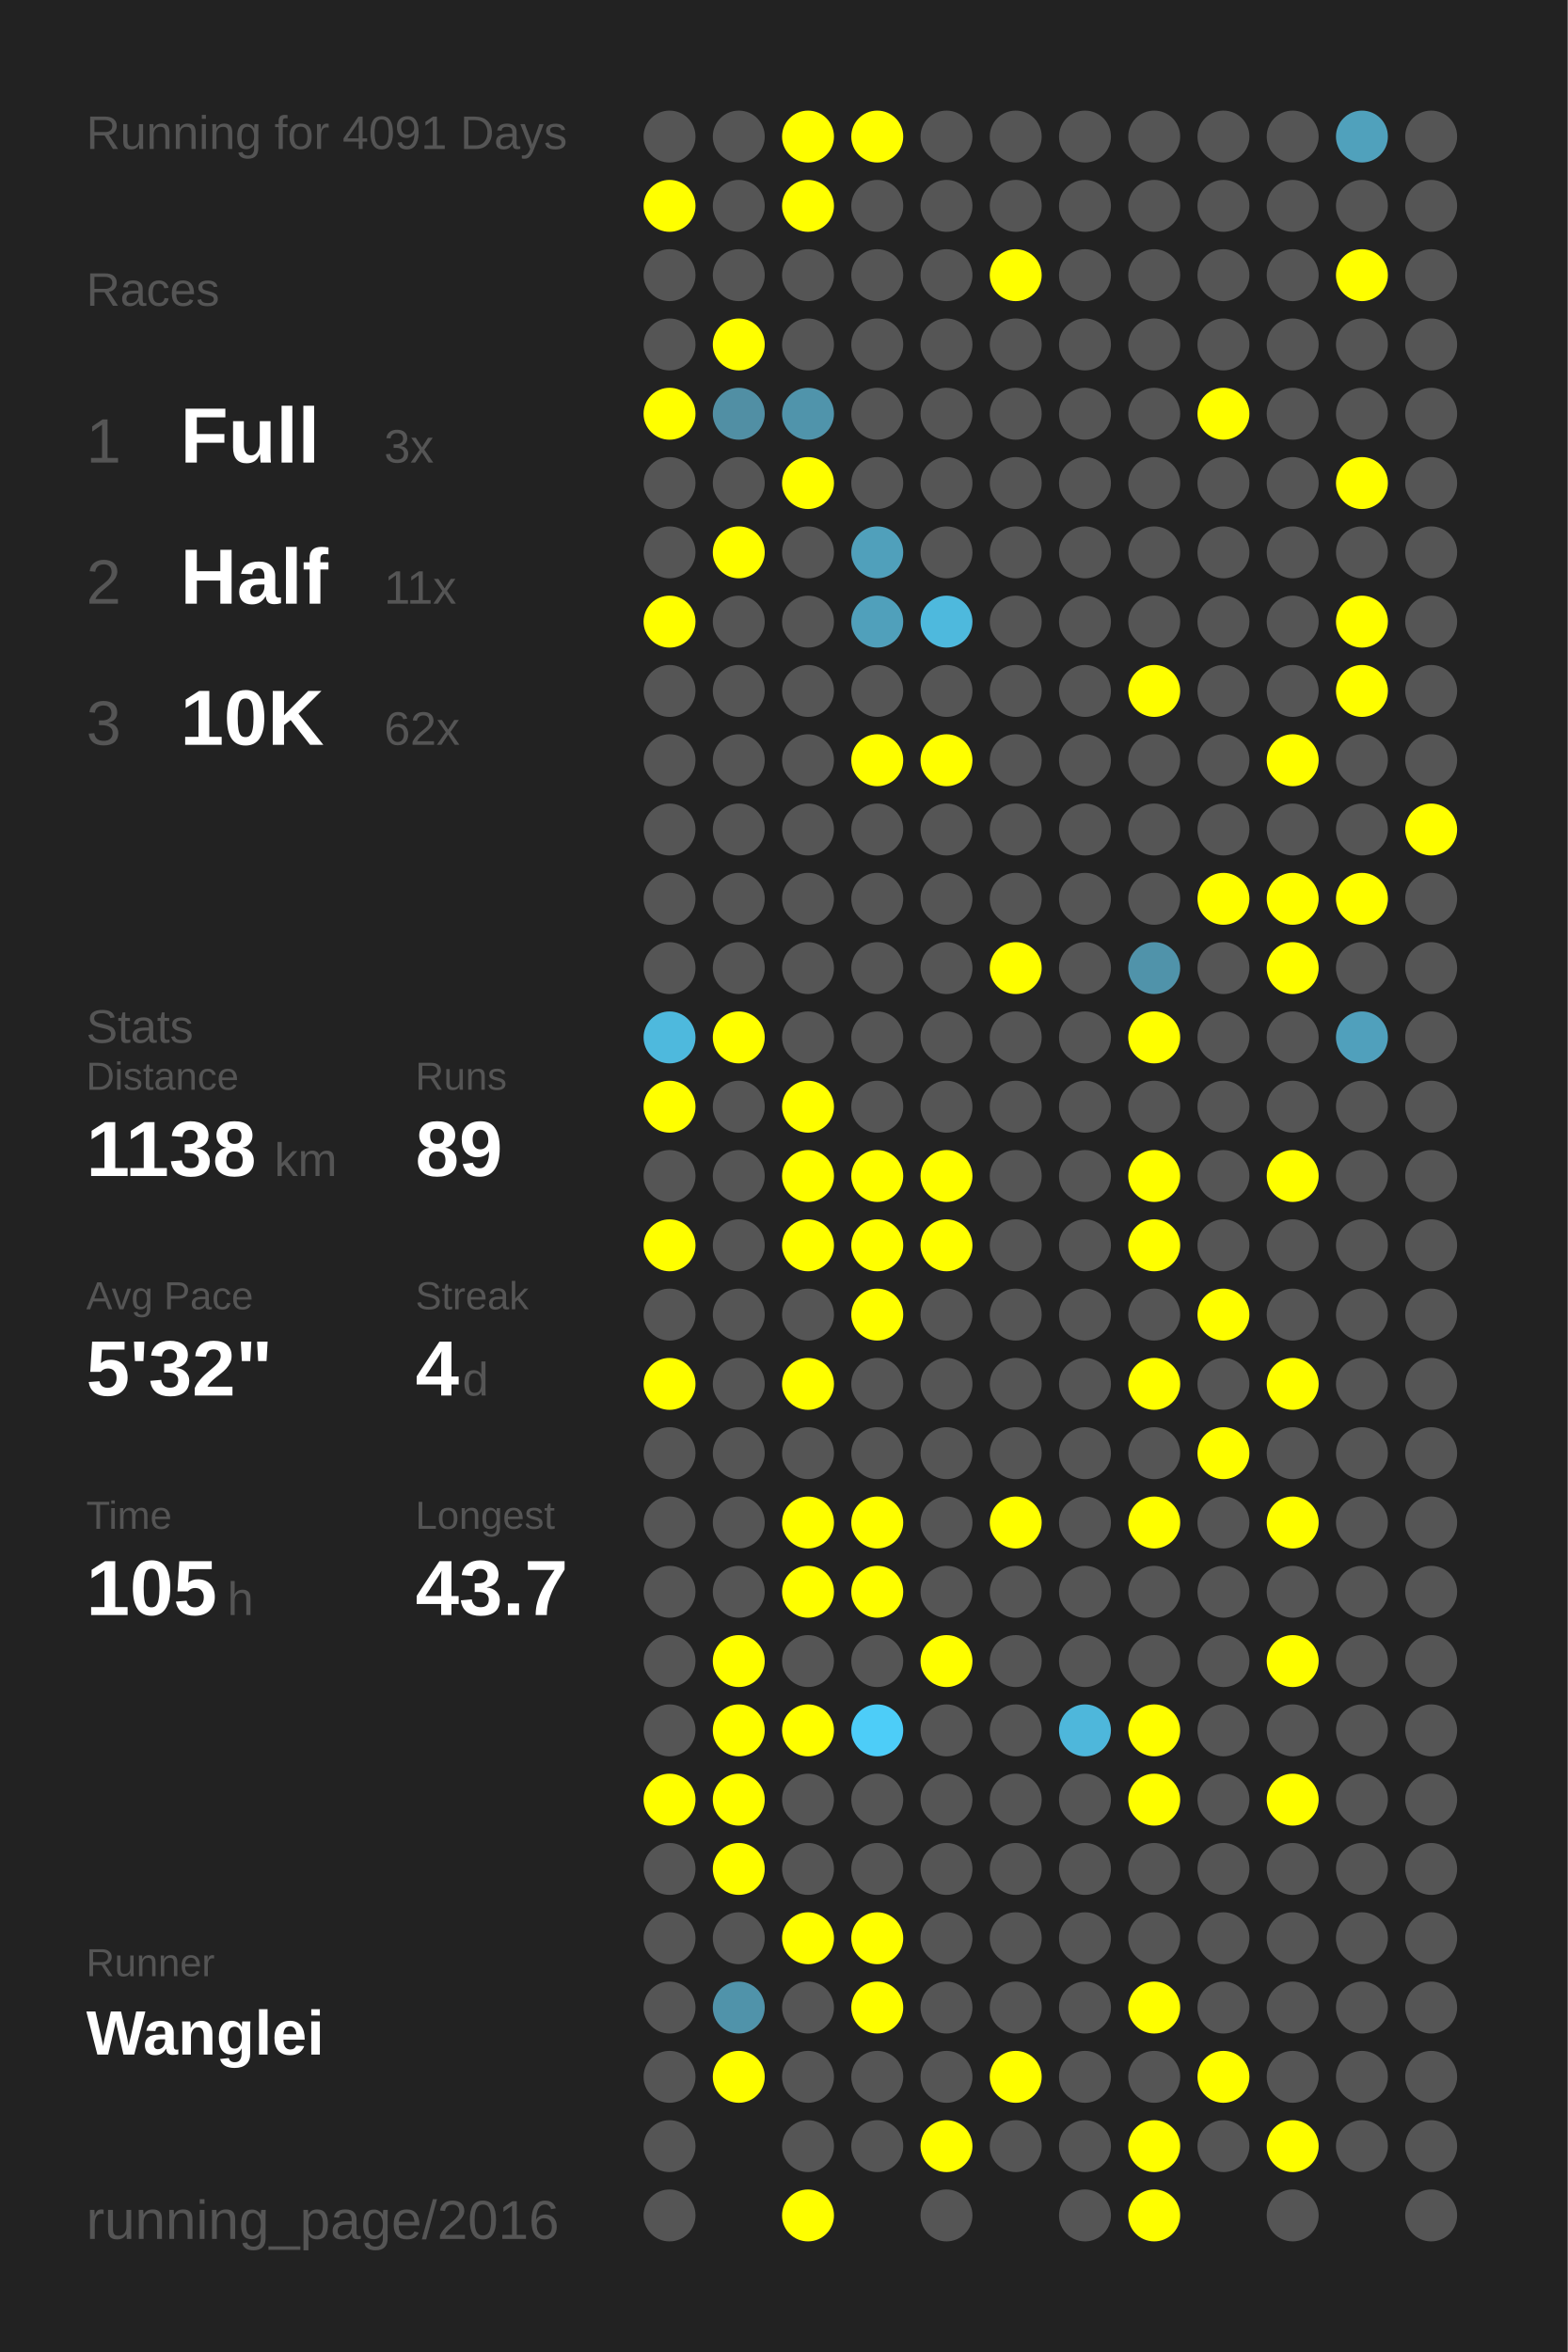
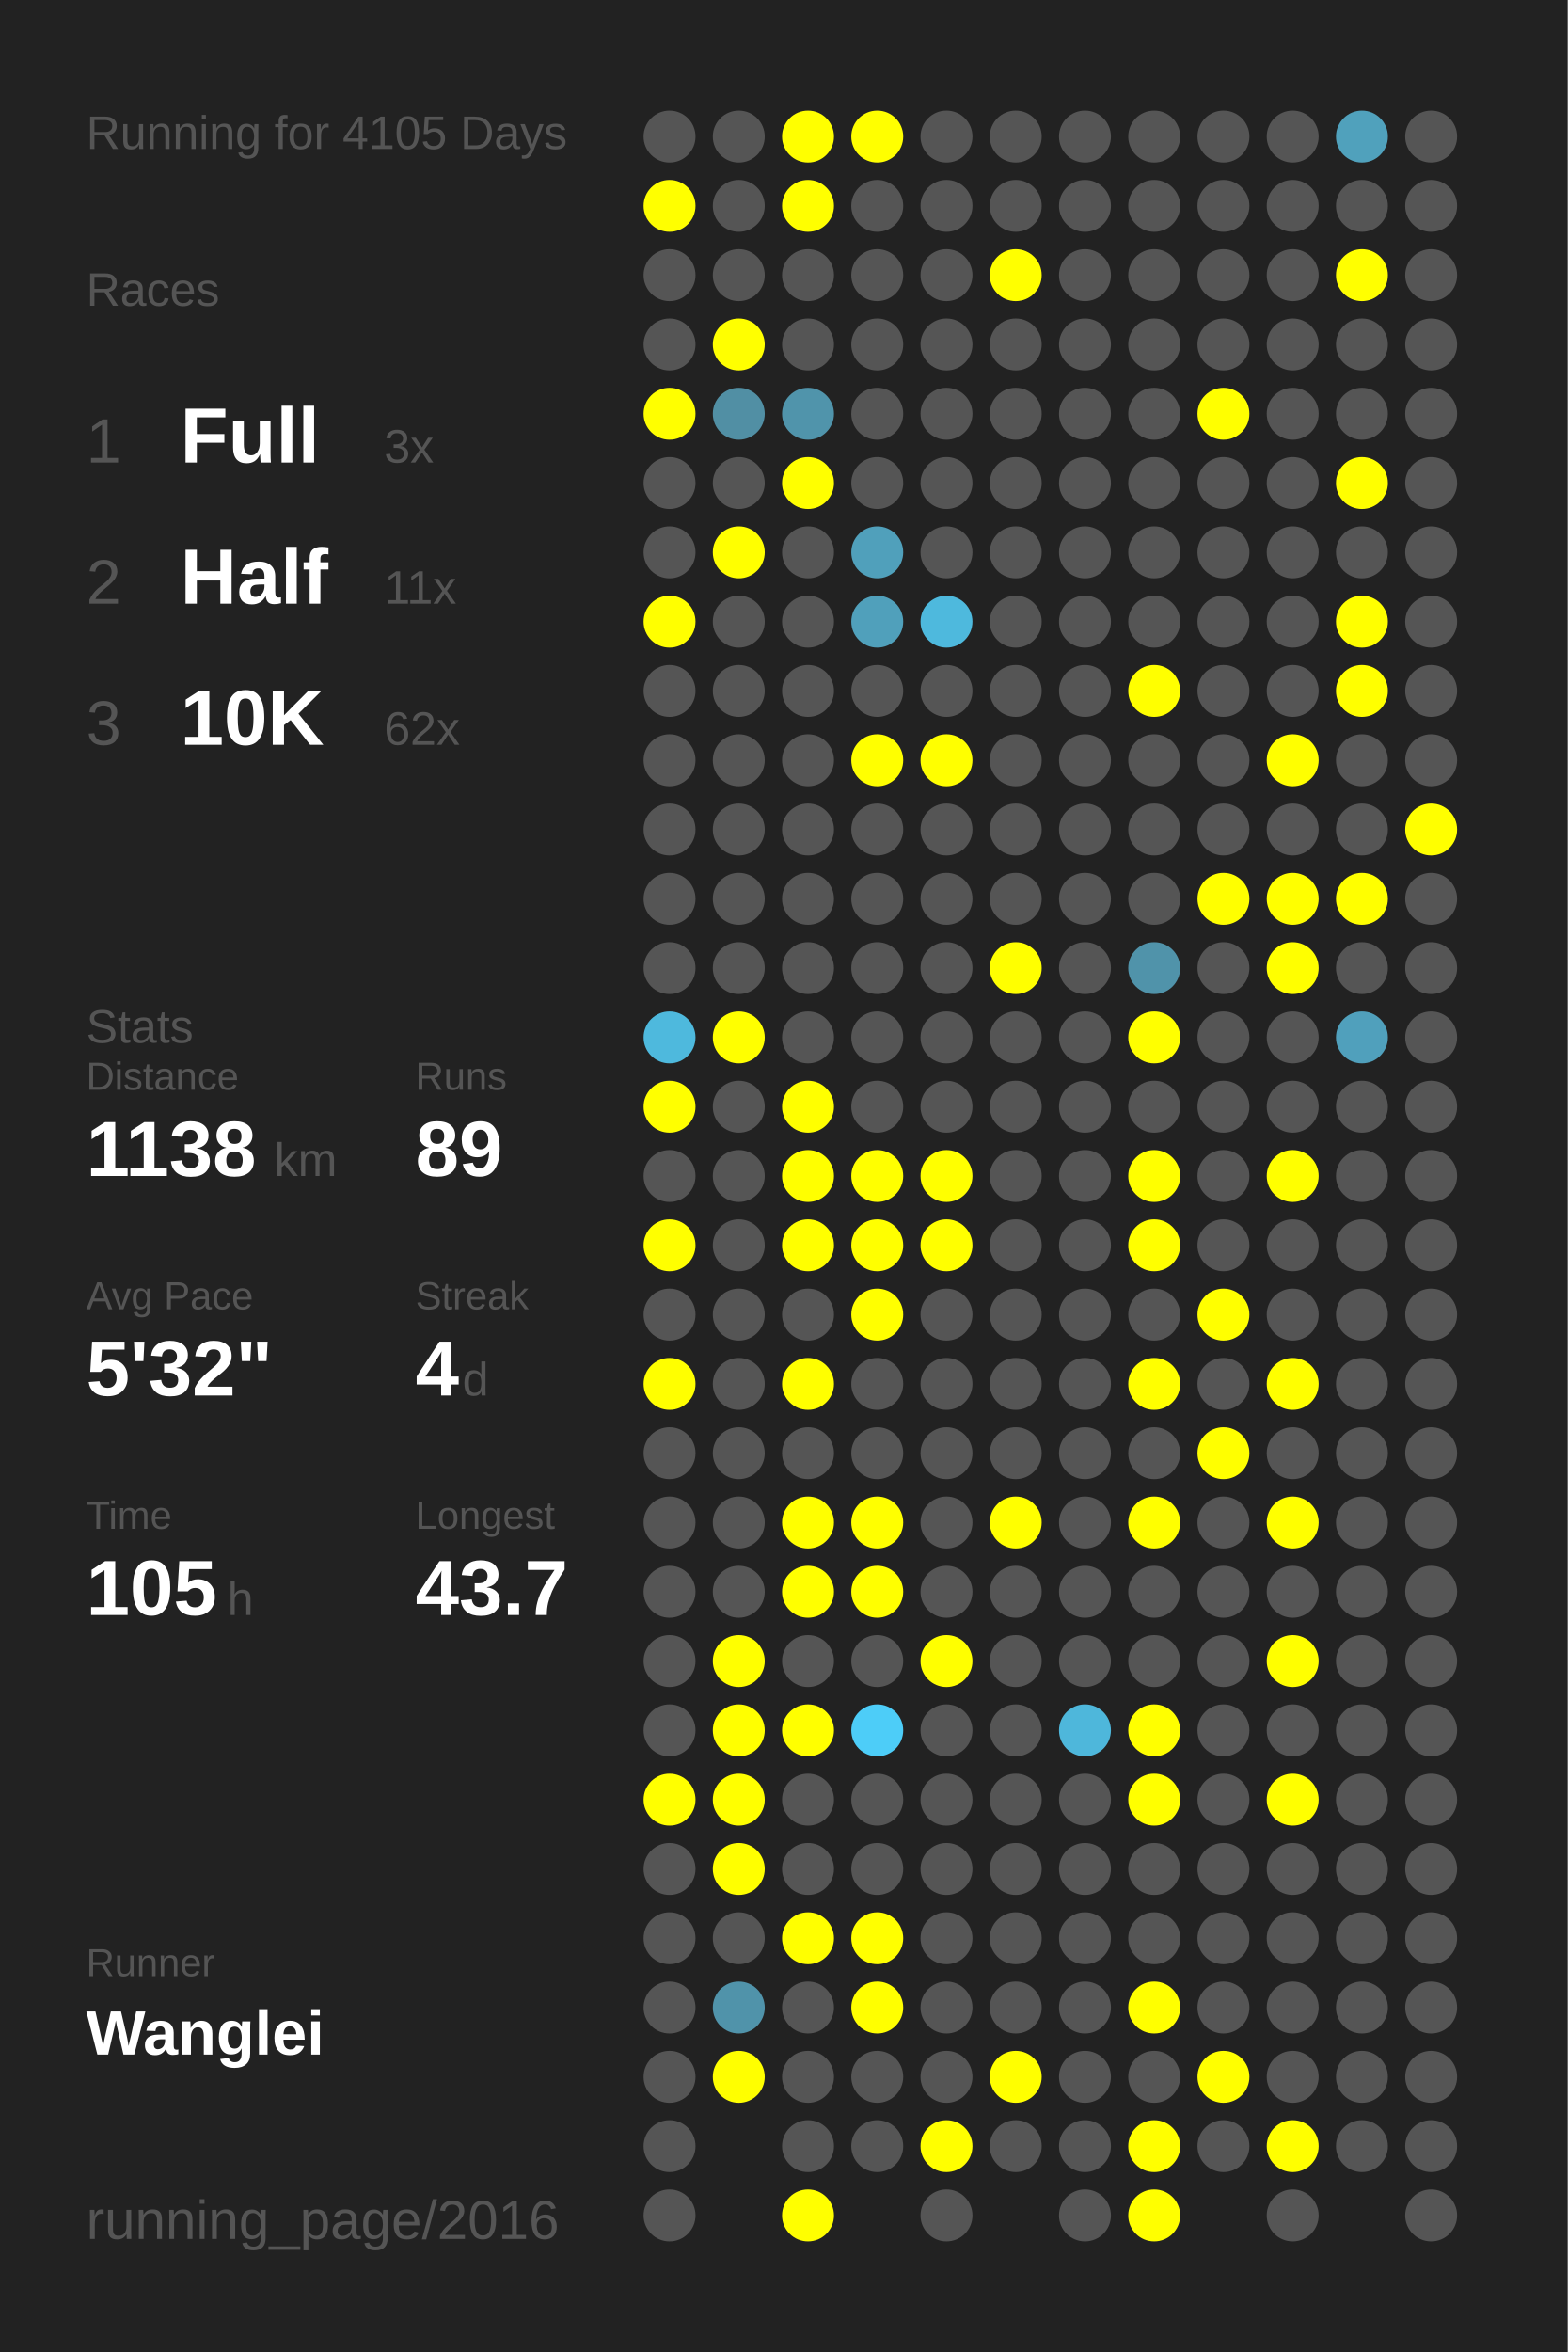
<svg xmlns="http://www.w3.org/2000/svg" baseProfile="full" height="300mm" version="1.1" viewBox="0,0,200,300" width="200mm">
  <defs />
  <rect fill="#222222" height="300" width="200" x="0" y="0" />
-   <text fill="#555555" style="font-size:6px; font-family:Arial;" x="11" y="19">Running for 4091 Days</text>
+   <text fill="#555555" style="font-size:6px; font-family:Arial;" x="11" y="19">Running for 4105 Days</text>
  <text fill="#555555" style="font-size:6px; font-family:Arial;" x="11" y="39">Races</text>
  <text fill="#555555" style="font-size:8px; font-family:Arial;" x="11" y="59">1</text>
  <text fill="#FFFFFF" style="font-size:10px; font-family:Arial; font-weight:bold;" x="23" y="59">Full</text>
  <text fill="#555555" style="font-size:6px; font-family:Arial;" x="49" y="59">3x</text>
  <text fill="#555555" style="font-size:8px; font-family:Arial;" x="11" y="77">2</text>
  <text fill="#FFFFFF" style="font-size:10px; font-family:Arial; font-weight:bold;" x="23" y="77">Half</text>
  <text fill="#555555" style="font-size:6px; font-family:Arial;" x="49" y="77">11x</text>
  <text fill="#555555" style="font-size:8px; font-family:Arial;" x="11" y="95">3</text>
  <text fill="#FFFFFF" style="font-size:10px; font-family:Arial; font-weight:bold;" x="23" y="95">10K</text>
  <text fill="#555555" style="font-size:6px; font-family:Arial;" x="49" y="95">62x</text>
  <text fill="#555555" style="font-size:6px; font-family:Arial;" x="11" y="133">Stats</text>
  <text fill="#555555" style="font-size:5px; font-family:Arial;" x="11" y="139">Distance</text>
  <text fill="#FFFFFF" style="font-size:10px; font-family:Arial; font-weight:bold;" x="11" y="150">1138</text>
  <text fill="#555555" style="font-size:6px; font-family:Arial;" x="35" y="150">km</text>
  <text fill="#555555" style="font-size:5px; font-family:Arial;" x="53" y="139">Runs</text>
  <text fill="#FFFFFF" style="font-size:10px; font-family:Arial; font-weight:bold;" x="53" y="150">89</text>
  <text fill="#555555" style="font-size:5px; font-family:Arial;" x="11" y="167">Avg Pace</text>
  <text fill="#FFFFFF" style="font-size:10px; font-family:Arial; font-weight:bold;" x="11" y="178">5'32"</text>
  <text fill="#555555" style="font-size:5px; font-family:Arial;" x="53" y="167">Streak</text>
  <text fill="#FFFFFF" style="font-size:10px; font-family:Arial; font-weight:bold;" x="53" y="178">4</text>
  <text fill="#555555" style="font-size:6px; font-family:Arial;" x="59" y="178">d</text>
  <text fill="#555555" style="font-size:5px; font-family:Arial;" x="11" y="195">Time</text>
  <text fill="#FFFFFF" style="font-size:10px; font-family:Arial; font-weight:bold;" x="11" y="206">105</text>
  <text fill="#555555" style="font-size:6px; font-family:Arial;" x="29" y="206">h</text>
  <text fill="#555555" style="font-size:5px; font-family:Arial;" x="53" y="195">Longest</text>
  <text fill="#FFFFFF" style="font-size:10px; font-family:Arial; font-weight:bold;" x="53" y="206">43.7</text>
  <text fill="#555555" style="font-size:5px; font-family:Arial;" x="11" y="252.065">Runner</text>
  <text fill="#FFFFFF" style="font-size:8px; font-family:Arial; font-weight:bold;" x="11" y="262.065">Wanglei</text>
  <text fill="#555555" style="font-size:7px; font-family:Arial;" x="11" y="285.581">running_page/2016</text>
  <circle cx="85.417" cy="17.419" fill="#555555" r="3.312" />
  <circle cx="85.417" cy="26.258" fill="#FFFF00" r="3.312" />
  <circle cx="85.417" cy="35.097" fill="#555555" r="3.312" />
  <circle cx="85.417" cy="43.935" fill="#555555" r="3.312" />
  <circle cx="85.417" cy="52.774" fill="#FFFF00" r="3.312" />
  <circle cx="85.417" cy="61.613" fill="#555555" r="3.312" />
  <circle cx="85.417" cy="70.452" fill="#555555" r="3.312" />
  <circle cx="85.417" cy="79.29" fill="#FFFF00" r="3.312" />
  <circle cx="85.417" cy="88.129" fill="#555555" r="3.312" />
  <circle cx="85.417" cy="96.968" fill="#555555" r="3.312" />
  <circle cx="85.417" cy="105.806" fill="#555555" r="3.312" />
  <circle cx="85.417" cy="114.645" fill="#555555" r="3.312" />
  <circle cx="85.417" cy="123.484" fill="#555555" r="3.312" />
  <circle cx="85.417" cy="132.323" fill="#4eb9dd" r="3.312" />
  <circle cx="85.417" cy="141.161" fill="#FFFF00" r="3.312" />
  <circle cx="85.417" cy="150" fill="#555555" r="3.312" />
  <circle cx="85.417" cy="158.839" fill="#FFFF00" r="3.312" />
  <circle cx="85.417" cy="167.677" fill="#555555" r="3.312" />
  <circle cx="85.417" cy="176.516" fill="#FFFF00" r="3.312" />
  <circle cx="85.417" cy="185.355" fill="#555555" r="3.312" />
  <circle cx="85.417" cy="194.194" fill="#555555" r="3.312" />
  <circle cx="85.417" cy="203.032" fill="#555555" r="3.312" />
  <circle cx="85.417" cy="211.871" fill="#555555" r="3.312" />
  <circle cx="85.417" cy="220.71" fill="#555555" r="3.312" />
  <circle cx="85.417" cy="229.548" fill="#FFFF00" r="3.312" />
  <circle cx="85.417" cy="238.387" fill="#555555" r="3.312" />
  <circle cx="85.417" cy="247.226" fill="#555555" r="3.312" />
  <circle cx="85.417" cy="256.065" fill="#555555" r="3.312" />
  <circle cx="85.417" cy="264.903" fill="#555555" r="3.312" />
  <circle cx="85.417" cy="273.742" fill="#555555" r="3.312" />
  <circle cx="85.417" cy="282.581" fill="#555555" r="3.312" />
  <circle cx="94.25" cy="17.419" fill="#555555" r="3.312" />
  <circle cx="94.25" cy="26.258" fill="#555555" r="3.312" />
  <circle cx="94.25" cy="35.097" fill="#555555" r="3.312" />
  <circle cx="94.25" cy="43.935" fill="#FFFF00" r="3.312" />
  <circle cx="94.25" cy="52.774" fill="#518fa4" r="3.312" />
  <circle cx="94.25" cy="61.613" fill="#555555" r="3.312" />
  <circle cx="94.25" cy="70.452" fill="#FFFF00" r="3.312" />
  <circle cx="94.25" cy="79.29" fill="#555555" r="3.312" />
  <circle cx="94.25" cy="88.129" fill="#555555" r="3.312" />
  <circle cx="94.25" cy="96.968" fill="#555555" r="3.312" />
  <circle cx="94.25" cy="105.806" fill="#555555" r="3.312" />
  <circle cx="94.25" cy="114.645" fill="#555555" r="3.312" />
  <circle cx="94.25" cy="123.484" fill="#555555" r="3.312" />
  <circle cx="94.25" cy="132.323" fill="#FFFF00" r="3.312" />
  <circle cx="94.25" cy="141.161" fill="#555555" r="3.312" />
  <circle cx="94.25" cy="150" fill="#555555" r="3.312" />
  <circle cx="94.25" cy="158.839" fill="#555555" r="3.312" />
  <circle cx="94.25" cy="167.677" fill="#555555" r="3.312" />
  <circle cx="94.25" cy="176.516" fill="#555555" r="3.312" />
  <circle cx="94.25" cy="185.355" fill="#555555" r="3.312" />
  <circle cx="94.25" cy="194.194" fill="#555555" r="3.312" />
  <circle cx="94.25" cy="203.032" fill="#555555" r="3.312" />
  <circle cx="94.25" cy="211.871" fill="#FFFF00" r="3.312" />
  <circle cx="94.25" cy="220.71" fill="#FFFF00" r="3.312" />
  <circle cx="94.25" cy="229.548" fill="#FFFF00" r="3.312" />
  <circle cx="94.25" cy="238.387" fill="#FFFF00" r="3.312" />
  <circle cx="94.25" cy="247.226" fill="#555555" r="3.312" />
  <circle cx="94.25" cy="256.065" fill="#5093aa" r="3.312" />
  <circle cx="94.25" cy="264.903" fill="#FFFF00" r="3.312" />
  <circle cx="103.083" cy="17.419" fill="#FFFF00" r="3.312" />
  <circle cx="103.083" cy="26.258" fill="#FFFF00" r="3.312" />
  <circle cx="103.083" cy="35.097" fill="#555555" r="3.312" />
  <circle cx="103.083" cy="43.935" fill="#555555" r="3.312" />
  <circle cx="103.083" cy="52.774" fill="#5094ab" r="3.312" />
  <circle cx="103.083" cy="61.613" fill="#FFFF00" r="3.312" />
  <circle cx="103.083" cy="70.452" fill="#555555" r="3.312" />
  <circle cx="103.083" cy="79.29" fill="#555555" r="3.312" />
  <circle cx="103.083" cy="88.129" fill="#555555" r="3.312" />
  <circle cx="103.083" cy="96.968" fill="#555555" r="3.312" />
  <circle cx="103.083" cy="105.806" fill="#555555" r="3.312" />
  <circle cx="103.083" cy="114.645" fill="#555555" r="3.312" />
  <circle cx="103.083" cy="123.484" fill="#555555" r="3.312" />
  <circle cx="103.083" cy="132.323" fill="#555555" r="3.312" />
  <circle cx="103.083" cy="141.161" fill="#FFFF00" r="3.312" />
  <circle cx="103.083" cy="150" fill="#FFFF00" r="3.312" />
  <circle cx="103.083" cy="158.839" fill="#FFFF00" r="3.312" />
  <circle cx="103.083" cy="167.677" fill="#555555" r="3.312" />
  <circle cx="103.083" cy="176.516" fill="#FFFF00" r="3.312" />
  <circle cx="103.083" cy="185.355" fill="#555555" r="3.312" />
  <circle cx="103.083" cy="194.194" fill="#FFFF00" r="3.312" />
  <circle cx="103.083" cy="203.032" fill="#FFFF00" r="3.312" />
  <circle cx="103.083" cy="211.871" fill="#555555" r="3.312" />
  <circle cx="103.083" cy="220.71" fill="#FFFF00" r="3.312" />
  <circle cx="103.083" cy="229.548" fill="#555555" r="3.312" />
  <circle cx="103.083" cy="238.387" fill="#555555" r="3.312" />
  <circle cx="103.083" cy="247.226" fill="#FFFF00" r="3.312" />
  <circle cx="103.083" cy="256.065" fill="#555555" r="3.312" />
  <circle cx="103.083" cy="264.903" fill="#555555" r="3.312" />
  <circle cx="103.083" cy="273.742" fill="#555555" r="3.312" />
  <circle cx="103.083" cy="282.581" fill="#FFFF00" r="3.312" />
  <circle cx="111.917" cy="17.419" fill="#FFFF00" r="3.312" />
  <circle cx="111.917" cy="26.258" fill="#555555" r="3.312" />
  <circle cx="111.917" cy="35.097" fill="#555555" r="3.312" />
  <circle cx="111.917" cy="43.935" fill="#555555" r="3.312" />
  <circle cx="111.917" cy="52.774" fill="#555555" r="3.312" />
  <circle cx="111.917" cy="61.613" fill="#555555" r="3.312" />
  <circle cx="111.917" cy="70.452" fill="#50a0bb" r="3.312" />
  <circle cx="111.917" cy="79.29" fill="#50a0bb" r="3.312" />
  <circle cx="111.917" cy="88.129" fill="#555555" r="3.312" />
  <circle cx="111.917" cy="96.968" fill="#FFFF00" r="3.312" />
  <circle cx="111.917" cy="105.806" fill="#555555" r="3.312" />
  <circle cx="111.917" cy="114.645" fill="#555555" r="3.312" />
  <circle cx="111.917" cy="123.484" fill="#555555" r="3.312" />
  <circle cx="111.917" cy="132.323" fill="#555555" r="3.312" />
  <circle cx="111.917" cy="141.161" fill="#555555" r="3.312" />
  <circle cx="111.917" cy="150" fill="#FFFF00" r="3.312" />
  <circle cx="111.917" cy="158.839" fill="#FFFF00" r="3.312" />
  <circle cx="111.917" cy="167.677" fill="#FFFF00" r="3.312" />
  <circle cx="111.917" cy="176.516" fill="#555555" r="3.312" />
  <circle cx="111.917" cy="185.355" fill="#555555" r="3.312" />
  <circle cx="111.917" cy="194.194" fill="#FFFF00" r="3.312" />
  <circle cx="111.917" cy="203.032" fill="#FFFF00" r="3.312" />
  <circle cx="111.917" cy="211.871" fill="#555555" r="3.312" />
  <circle cx="111.917" cy="220.71" fill="#4dcdf8" r="3.312" />
  <circle cx="111.917" cy="229.548" fill="#555555" r="3.312" />
  <circle cx="111.917" cy="238.387" fill="#555555" r="3.312" />
  <circle cx="111.917" cy="247.226" fill="#FFFF00" r="3.312" />
  <circle cx="111.917" cy="256.065" fill="#FFFF00" r="3.312" />
  <circle cx="111.917" cy="264.903" fill="#555555" r="3.312" />
  <circle cx="111.917" cy="273.742" fill="#555555" r="3.312" />
  <circle cx="120.75" cy="17.419" fill="#555555" r="3.312" />
  <circle cx="120.75" cy="26.258" fill="#555555" r="3.312" />
  <circle cx="120.75" cy="35.097" fill="#555555" r="3.312" />
  <circle cx="120.75" cy="43.935" fill="#555555" r="3.312" />
  <circle cx="120.75" cy="52.774" fill="#555555" r="3.312" />
  <circle cx="120.75" cy="61.613" fill="#555555" r="3.312" />
  <circle cx="120.75" cy="70.452" fill="#555555" r="3.312" />
  <circle cx="120.75" cy="79.29" fill="#4eb9dd" r="3.312" />
  <circle cx="120.75" cy="88.129" fill="#555555" r="3.312" />
  <circle cx="120.75" cy="96.968" fill="#FFFF00" r="3.312" />
  <circle cx="120.75" cy="105.806" fill="#555555" r="3.312" />
  <circle cx="120.75" cy="114.645" fill="#555555" r="3.312" />
  <circle cx="120.75" cy="123.484" fill="#555555" r="3.312" />
  <circle cx="120.75" cy="132.323" fill="#555555" r="3.312" />
  <circle cx="120.75" cy="141.161" fill="#555555" r="3.312" />
  <circle cx="120.75" cy="150" fill="#FFFF00" r="3.312" />
  <circle cx="120.75" cy="158.839" fill="#FFFF00" r="3.312" />
  <circle cx="120.75" cy="167.677" fill="#555555" r="3.312" />
  <circle cx="120.75" cy="176.516" fill="#555555" r="3.312" />
  <circle cx="120.75" cy="185.355" fill="#555555" r="3.312" />
  <circle cx="120.75" cy="194.194" fill="#555555" r="3.312" />
  <circle cx="120.75" cy="203.032" fill="#555555" r="3.312" />
  <circle cx="120.75" cy="211.871" fill="#FFFF00" r="3.312" />
  <circle cx="120.75" cy="220.71" fill="#555555" r="3.312" />
  <circle cx="120.75" cy="229.548" fill="#555555" r="3.312" />
  <circle cx="120.75" cy="238.387" fill="#555555" r="3.312" />
  <circle cx="120.75" cy="247.226" fill="#555555" r="3.312" />
  <circle cx="120.75" cy="256.065" fill="#555555" r="3.312" />
  <circle cx="120.75" cy="264.903" fill="#555555" r="3.312" />
  <circle cx="120.75" cy="273.742" fill="#FFFF00" r="3.312" />
  <circle cx="120.75" cy="282.581" fill="#555555" r="3.312" />
  <circle cx="129.583" cy="17.419" fill="#555555" r="3.312" />
  <circle cx="129.583" cy="26.258" fill="#555555" r="3.312" />
  <circle cx="129.583" cy="35.097" fill="#FFFF00" r="3.312" />
  <circle cx="129.583" cy="43.935" fill="#555555" r="3.312" />
  <circle cx="129.583" cy="52.774" fill="#555555" r="3.312" />
  <circle cx="129.583" cy="61.613" fill="#555555" r="3.312" />
  <circle cx="129.583" cy="70.452" fill="#555555" r="3.312" />
  <circle cx="129.583" cy="79.29" fill="#555555" r="3.312" />
  <circle cx="129.583" cy="88.129" fill="#555555" r="3.312" />
  <circle cx="129.583" cy="96.968" fill="#555555" r="3.312" />
  <circle cx="129.583" cy="105.806" fill="#555555" r="3.312" />
  <circle cx="129.583" cy="114.645" fill="#555555" r="3.312" />
  <circle cx="129.583" cy="123.484" fill="#FFFF00" r="3.312" />
  <circle cx="129.583" cy="132.323" fill="#555555" r="3.312" />
  <circle cx="129.583" cy="141.161" fill="#555555" r="3.312" />
  <circle cx="129.583" cy="150" fill="#555555" r="3.312" />
  <circle cx="129.583" cy="158.839" fill="#555555" r="3.312" />
  <circle cx="129.583" cy="167.677" fill="#555555" r="3.312" />
  <circle cx="129.583" cy="176.516" fill="#555555" r="3.312" />
  <circle cx="129.583" cy="185.355" fill="#555555" r="3.312" />
  <circle cx="129.583" cy="194.194" fill="#FFFF00" r="3.312" />
  <circle cx="129.583" cy="203.032" fill="#555555" r="3.312" />
  <circle cx="129.583" cy="211.871" fill="#555555" r="3.312" />
  <circle cx="129.583" cy="220.71" fill="#555555" r="3.312" />
  <circle cx="129.583" cy="229.548" fill="#555555" r="3.312" />
  <circle cx="129.583" cy="238.387" fill="#555555" r="3.312" />
  <circle cx="129.583" cy="247.226" fill="#555555" r="3.312" />
  <circle cx="129.583" cy="256.065" fill="#555555" r="3.312" />
  <circle cx="129.583" cy="264.903" fill="#FFFF00" r="3.312" />
  <circle cx="129.583" cy="273.742" fill="#555555" r="3.312" />
  <circle cx="138.417" cy="17.419" fill="#555555" r="3.312" />
  <circle cx="138.417" cy="26.258" fill="#555555" r="3.312" />
  <circle cx="138.417" cy="35.097" fill="#555555" r="3.312" />
  <circle cx="138.417" cy="43.935" fill="#555555" r="3.312" />
  <circle cx="138.417" cy="52.774" fill="#555555" r="3.312" />
  <circle cx="138.417" cy="61.613" fill="#555555" r="3.312" />
  <circle cx="138.417" cy="70.452" fill="#555555" r="3.312" />
  <circle cx="138.417" cy="79.29" fill="#555555" r="3.312" />
  <circle cx="138.417" cy="88.129" fill="#555555" r="3.312" />
  <circle cx="138.417" cy="96.968" fill="#555555" r="3.312" />
  <circle cx="138.417" cy="105.806" fill="#555555" r="3.312" />
  <circle cx="138.417" cy="114.645" fill="#555555" r="3.312" />
  <circle cx="138.417" cy="123.484" fill="#555555" r="3.312" />
  <circle cx="138.417" cy="132.323" fill="#555555" r="3.312" />
  <circle cx="138.417" cy="141.161" fill="#555555" r="3.312" />
  <circle cx="138.417" cy="150" fill="#555555" r="3.312" />
  <circle cx="138.417" cy="158.839" fill="#555555" r="3.312" />
  <circle cx="138.417" cy="167.677" fill="#555555" r="3.312" />
  <circle cx="138.417" cy="176.516" fill="#555555" r="3.312" />
  <circle cx="138.417" cy="185.355" fill="#555555" r="3.312" />
  <circle cx="138.417" cy="194.194" fill="#555555" r="3.312" />
  <circle cx="138.417" cy="203.032" fill="#555555" r="3.312" />
  <circle cx="138.417" cy="211.871" fill="#555555" r="3.312" />
  <circle cx="138.417" cy="220.71" fill="#4eb7db" r="3.312" />
  <circle cx="138.417" cy="229.548" fill="#555555" r="3.312" />
  <circle cx="138.417" cy="238.387" fill="#555555" r="3.312" />
  <circle cx="138.417" cy="247.226" fill="#555555" r="3.312" />
  <circle cx="138.417" cy="256.065" fill="#555555" r="3.312" />
  <circle cx="138.417" cy="264.903" fill="#555555" r="3.312" />
  <circle cx="138.417" cy="273.742" fill="#555555" r="3.312" />
  <circle cx="138.417" cy="282.581" fill="#555555" r="3.312" />
  <circle cx="147.25" cy="17.419" fill="#555555" r="3.312" />
  <circle cx="147.25" cy="26.258" fill="#555555" r="3.312" />
  <circle cx="147.25" cy="35.097" fill="#555555" r="3.312" />
  <circle cx="147.25" cy="43.935" fill="#555555" r="3.312" />
  <circle cx="147.25" cy="52.774" fill="#555555" r="3.312" />
  <circle cx="147.25" cy="61.613" fill="#555555" r="3.312" />
  <circle cx="147.25" cy="70.452" fill="#555555" r="3.312" />
  <circle cx="147.25" cy="79.29" fill="#555555" r="3.312" />
  <circle cx="147.25" cy="88.129" fill="#FFFF00" r="3.312" />
  <circle cx="147.25" cy="96.968" fill="#555555" r="3.312" />
  <circle cx="147.25" cy="105.806" fill="#555555" r="3.312" />
  <circle cx="147.25" cy="114.645" fill="#555555" r="3.312" />
  <circle cx="147.25" cy="123.484" fill="#5093aa" r="3.312" />
  <circle cx="147.25" cy="132.323" fill="#FFFF00" r="3.312" />
  <circle cx="147.25" cy="141.161" fill="#555555" r="3.312" />
  <circle cx="147.25" cy="150" fill="#FFFF00" r="3.312" />
  <circle cx="147.25" cy="158.839" fill="#FFFF00" r="3.312" />
  <circle cx="147.25" cy="167.677" fill="#555555" r="3.312" />
  <circle cx="147.25" cy="176.516" fill="#FFFF00" r="3.312" />
  <circle cx="147.25" cy="185.355" fill="#555555" r="3.312" />
  <circle cx="147.25" cy="194.194" fill="#FFFF00" r="3.312" />
  <circle cx="147.25" cy="203.032" fill="#555555" r="3.312" />
  <circle cx="147.25" cy="211.871" fill="#555555" r="3.312" />
  <circle cx="147.25" cy="220.71" fill="#FFFF00" r="3.312" />
  <circle cx="147.25" cy="229.548" fill="#FFFF00" r="3.312" />
  <circle cx="147.25" cy="238.387" fill="#555555" r="3.312" />
  <circle cx="147.25" cy="247.226" fill="#555555" r="3.312" />
  <circle cx="147.25" cy="256.065" fill="#FFFF00" r="3.312" />
  <circle cx="147.25" cy="264.903" fill="#555555" r="3.312" />
  <circle cx="147.25" cy="273.742" fill="#FFFF00" r="3.312" />
  <circle cx="147.25" cy="282.581" fill="#FFFF00" r="3.312" />
  <circle cx="156.083" cy="17.419" fill="#555555" r="3.312" />
  <circle cx="156.083" cy="26.258" fill="#555555" r="3.312" />
  <circle cx="156.083" cy="35.097" fill="#555555" r="3.312" />
  <circle cx="156.083" cy="43.935" fill="#555555" r="3.312" />
  <circle cx="156.083" cy="52.774" fill="#FFFF00" r="3.312" />
  <circle cx="156.083" cy="61.613" fill="#555555" r="3.312" />
  <circle cx="156.083" cy="70.452" fill="#555555" r="3.312" />
  <circle cx="156.083" cy="79.29" fill="#555555" r="3.312" />
  <circle cx="156.083" cy="88.129" fill="#555555" r="3.312" />
  <circle cx="156.083" cy="96.968" fill="#555555" r="3.312" />
  <circle cx="156.083" cy="105.806" fill="#555555" r="3.312" />
  <circle cx="156.083" cy="114.645" fill="#FFFF00" r="3.312" />
  <circle cx="156.083" cy="123.484" fill="#555555" r="3.312" />
  <circle cx="156.083" cy="132.323" fill="#555555" r="3.312" />
  <circle cx="156.083" cy="141.161" fill="#555555" r="3.312" />
  <circle cx="156.083" cy="150" fill="#555555" r="3.312" />
  <circle cx="156.083" cy="158.839" fill="#555555" r="3.312" />
  <circle cx="156.083" cy="167.677" fill="#FFFF00" r="3.312" />
  <circle cx="156.083" cy="176.516" fill="#555555" r="3.312" />
  <circle cx="156.083" cy="185.355" fill="#FFFF00" r="3.312" />
  <circle cx="156.083" cy="194.194" fill="#555555" r="3.312" />
  <circle cx="156.083" cy="203.032" fill="#555555" r="3.312" />
  <circle cx="156.083" cy="211.871" fill="#555555" r="3.312" />
  <circle cx="156.083" cy="220.71" fill="#555555" r="3.312" />
  <circle cx="156.083" cy="229.548" fill="#555555" r="3.312" />
  <circle cx="156.083" cy="238.387" fill="#555555" r="3.312" />
  <circle cx="156.083" cy="247.226" fill="#555555" r="3.312" />
  <circle cx="156.083" cy="256.065" fill="#555555" r="3.312" />
  <circle cx="156.083" cy="264.903" fill="#FFFF00" r="3.312" />
  <circle cx="156.083" cy="273.742" fill="#555555" r="3.312" />
  <circle cx="164.917" cy="17.419" fill="#555555" r="3.312" />
  <circle cx="164.917" cy="26.258" fill="#555555" r="3.312" />
  <circle cx="164.917" cy="35.097" fill="#555555" r="3.312" />
  <circle cx="164.917" cy="43.935" fill="#555555" r="3.312" />
  <circle cx="164.917" cy="52.774" fill="#555555" r="3.312" />
  <circle cx="164.917" cy="61.613" fill="#555555" r="3.312" />
  <circle cx="164.917" cy="70.452" fill="#555555" r="3.312" />
  <circle cx="164.917" cy="79.29" fill="#555555" r="3.312" />
  <circle cx="164.917" cy="88.129" fill="#555555" r="3.312" />
  <circle cx="164.917" cy="96.968" fill="#FFFF00" r="3.312" />
  <circle cx="164.917" cy="105.806" fill="#555555" r="3.312" />
  <circle cx="164.917" cy="114.645" fill="#FFFF00" r="3.312" />
  <circle cx="164.917" cy="123.484" fill="#FFFF00" r="3.312" />
  <circle cx="164.917" cy="132.323" fill="#555555" r="3.312" />
  <circle cx="164.917" cy="141.161" fill="#555555" r="3.312" />
  <circle cx="164.917" cy="150" fill="#FFFF00" r="3.312" />
  <circle cx="164.917" cy="158.839" fill="#555555" r="3.312" />
  <circle cx="164.917" cy="167.677" fill="#555555" r="3.312" />
  <circle cx="164.917" cy="176.516" fill="#FFFF00" r="3.312" />
  <circle cx="164.917" cy="185.355" fill="#555555" r="3.312" />
  <circle cx="164.917" cy="194.194" fill="#FFFF00" r="3.312" />
  <circle cx="164.917" cy="203.032" fill="#555555" r="3.312" />
  <circle cx="164.917" cy="211.871" fill="#FFFF00" r="3.312" />
  <circle cx="164.917" cy="220.71" fill="#555555" r="3.312" />
  <circle cx="164.917" cy="229.548" fill="#FFFF00" r="3.312" />
  <circle cx="164.917" cy="238.387" fill="#555555" r="3.312" />
  <circle cx="164.917" cy="247.226" fill="#555555" r="3.312" />
  <circle cx="164.917" cy="256.065" fill="#555555" r="3.312" />
  <circle cx="164.917" cy="264.903" fill="#555555" r="3.312" />
  <circle cx="164.917" cy="273.742" fill="#FFFF00" r="3.312" />
  <circle cx="164.917" cy="282.581" fill="#555555" r="3.312" />
  <circle cx="173.75" cy="17.419" fill="#50a1bc" r="3.312" />
  <circle cx="173.75" cy="26.258" fill="#555555" r="3.312" />
  <circle cx="173.75" cy="35.097" fill="#FFFF00" r="3.312" />
  <circle cx="173.75" cy="43.935" fill="#555555" r="3.312" />
  <circle cx="173.75" cy="52.774" fill="#555555" r="3.312" />
  <circle cx="173.75" cy="61.613" fill="#FFFF00" r="3.312" />
  <circle cx="173.75" cy="70.452" fill="#555555" r="3.312" />
  <circle cx="173.75" cy="79.29" fill="#FFFF00" r="3.312" />
  <circle cx="173.75" cy="88.129" fill="#FFFF00" r="3.312" />
  <circle cx="173.75" cy="96.968" fill="#555555" r="3.312" />
  <circle cx="173.75" cy="105.806" fill="#555555" r="3.312" />
  <circle cx="173.75" cy="114.645" fill="#FFFF00" r="3.312" />
  <circle cx="173.75" cy="123.484" fill="#555555" r="3.312" />
  <circle cx="173.75" cy="132.323" fill="#50a0bc" r="3.312" />
  <circle cx="173.75" cy="141.161" fill="#555555" r="3.312" />
  <circle cx="173.75" cy="150" fill="#555555" r="3.312" />
  <circle cx="173.75" cy="158.839" fill="#555555" r="3.312" />
  <circle cx="173.75" cy="167.677" fill="#555555" r="3.312" />
  <circle cx="173.75" cy="176.516" fill="#555555" r="3.312" />
  <circle cx="173.75" cy="185.355" fill="#555555" r="3.312" />
  <circle cx="173.75" cy="194.194" fill="#555555" r="3.312" />
  <circle cx="173.75" cy="203.032" fill="#555555" r="3.312" />
  <circle cx="173.75" cy="211.871" fill="#555555" r="3.312" />
  <circle cx="173.75" cy="220.71" fill="#555555" r="3.312" />
  <circle cx="173.75" cy="229.548" fill="#555555" r="3.312" />
  <circle cx="173.75" cy="238.387" fill="#555555" r="3.312" />
  <circle cx="173.75" cy="247.226" fill="#555555" r="3.312" />
  <circle cx="173.75" cy="256.065" fill="#555555" r="3.312" />
  <circle cx="173.75" cy="264.903" fill="#555555" r="3.312" />
  <circle cx="173.75" cy="273.742" fill="#555555" r="3.312" />
  <circle cx="182.583" cy="17.419" fill="#555555" r="3.312" />
  <circle cx="182.583" cy="26.258" fill="#555555" r="3.312" />
  <circle cx="182.583" cy="35.097" fill="#555555" r="3.312" />
  <circle cx="182.583" cy="43.935" fill="#555555" r="3.312" />
  <circle cx="182.583" cy="52.774" fill="#555555" r="3.312" />
  <circle cx="182.583" cy="61.613" fill="#555555" r="3.312" />
  <circle cx="182.583" cy="70.452" fill="#555555" r="3.312" />
  <circle cx="182.583" cy="79.29" fill="#555555" r="3.312" />
  <circle cx="182.583" cy="88.129" fill="#555555" r="3.312" />
  <circle cx="182.583" cy="96.968" fill="#555555" r="3.312" />
  <circle cx="182.583" cy="105.806" fill="#FFFF00" r="3.312" />
  <circle cx="182.583" cy="114.645" fill="#555555" r="3.312" />
  <circle cx="182.583" cy="123.484" fill="#555555" r="3.312" />
  <circle cx="182.583" cy="132.323" fill="#555555" r="3.312" />
  <circle cx="182.583" cy="141.161" fill="#555555" r="3.312" />
  <circle cx="182.583" cy="150" fill="#555555" r="3.312" />
  <circle cx="182.583" cy="158.839" fill="#555555" r="3.312" />
  <circle cx="182.583" cy="167.677" fill="#555555" r="3.312" />
  <circle cx="182.583" cy="176.516" fill="#555555" r="3.312" />
  <circle cx="182.583" cy="185.355" fill="#555555" r="3.312" />
  <circle cx="182.583" cy="194.194" fill="#555555" r="3.312" />
  <circle cx="182.583" cy="203.032" fill="#555555" r="3.312" />
  <circle cx="182.583" cy="211.871" fill="#555555" r="3.312" />
  <circle cx="182.583" cy="220.71" fill="#555555" r="3.312" />
  <circle cx="182.583" cy="229.548" fill="#555555" r="3.312" />
  <circle cx="182.583" cy="238.387" fill="#555555" r="3.312" />
  <circle cx="182.583" cy="247.226" fill="#555555" r="3.312" />
  <circle cx="182.583" cy="256.065" fill="#555555" r="3.312" />
  <circle cx="182.583" cy="264.903" fill="#555555" r="3.312" />
  <circle cx="182.583" cy="273.742" fill="#555555" r="3.312" />
  <circle cx="182.583" cy="282.581" fill="#555555" r="3.312" />
</svg>
